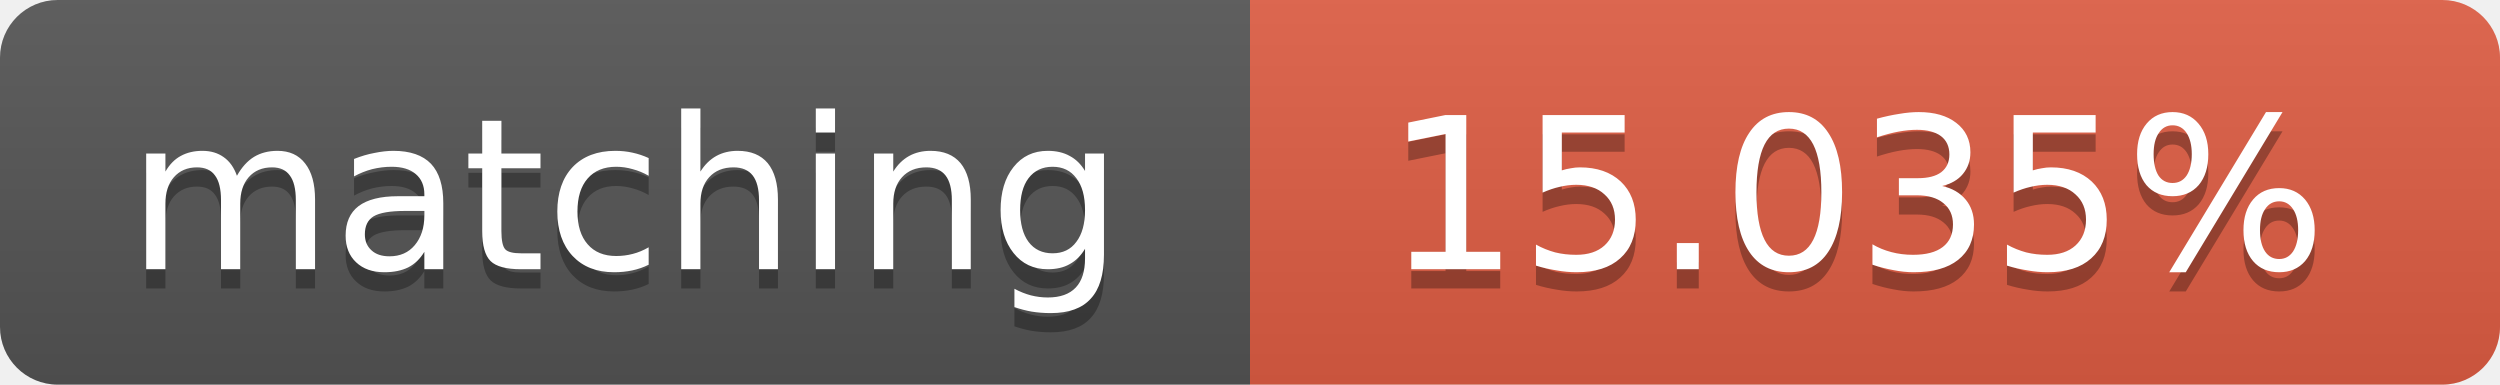
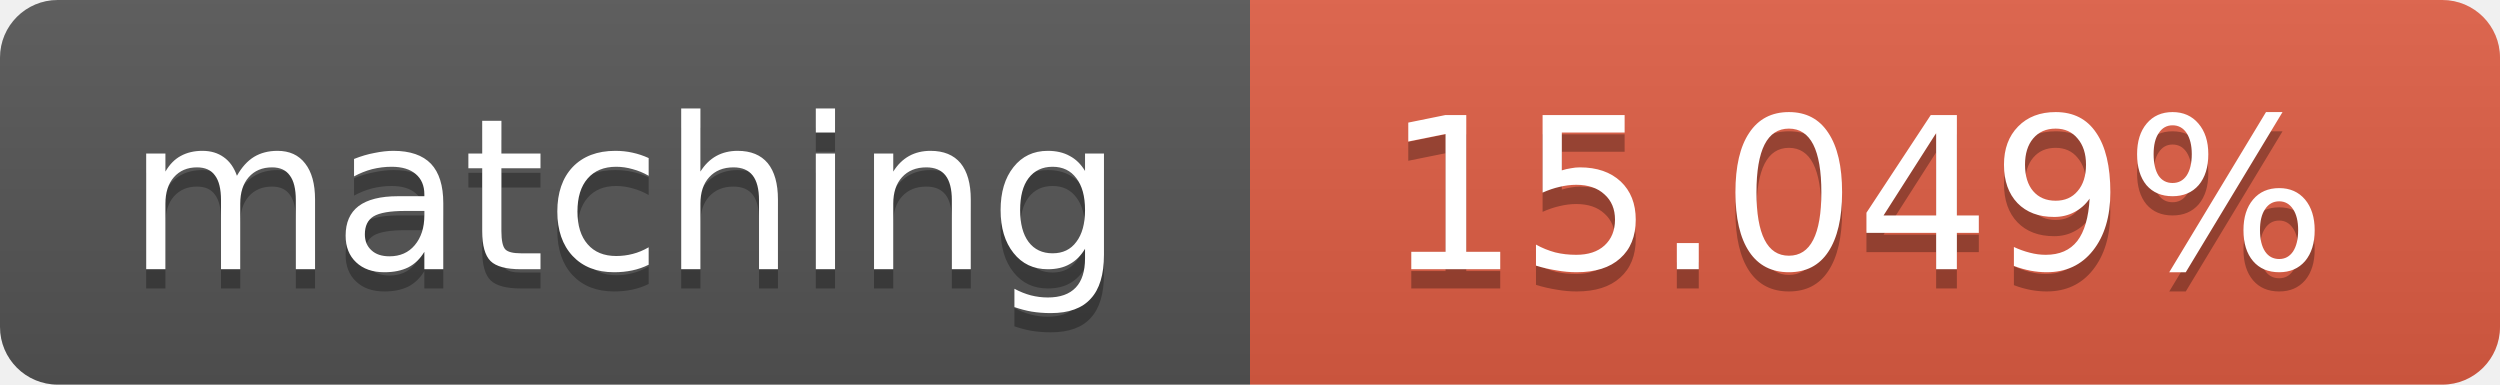
<svg xmlns="http://www.w3.org/2000/svg" width="130" height="20">
  <linearGradient id="b" x2="0" y2="100%">
    <stop offset="0" stop-color="#bbb" stop-opacity=".1" />
    <stop offset="1" stop-opacity=".1" />
  </linearGradient>
  <clipPath id="a">
    <rect width="130" height="20" rx="3" fill="#fff" />
  </clipPath>
  <g clip-path="url(#a)">
    <path fill="#555" d="M0 0h65v20H0z" />
    <path fill="#e05d44" d="M65 0h65v20H65z" />
    <path fill="url(#b)" d="M0 0h130v20H0z" />
  </g>
  <g fill="#fff" text-anchor="middle" font-family="DejaVu Sans,Verdana,Geneva,sans-serif" font-size="11">
    <text x="32.5" y="15" fill="#010101" fill-opacity=".3">matching</text>
    <text x="32.5" y="14">matching</text>
-     <text x="96.5" y="15" fill="#010101" fill-opacity=".3">15.035%</text>
-     <text x="96.5" y="14">15.035%</text>
+     <text x="96.5" y="15" fill="#010101" fill-opacity=".3">15.049%</text>
+     <text x="96.5" y="14">15.049%</text>
  </g>
</svg>
